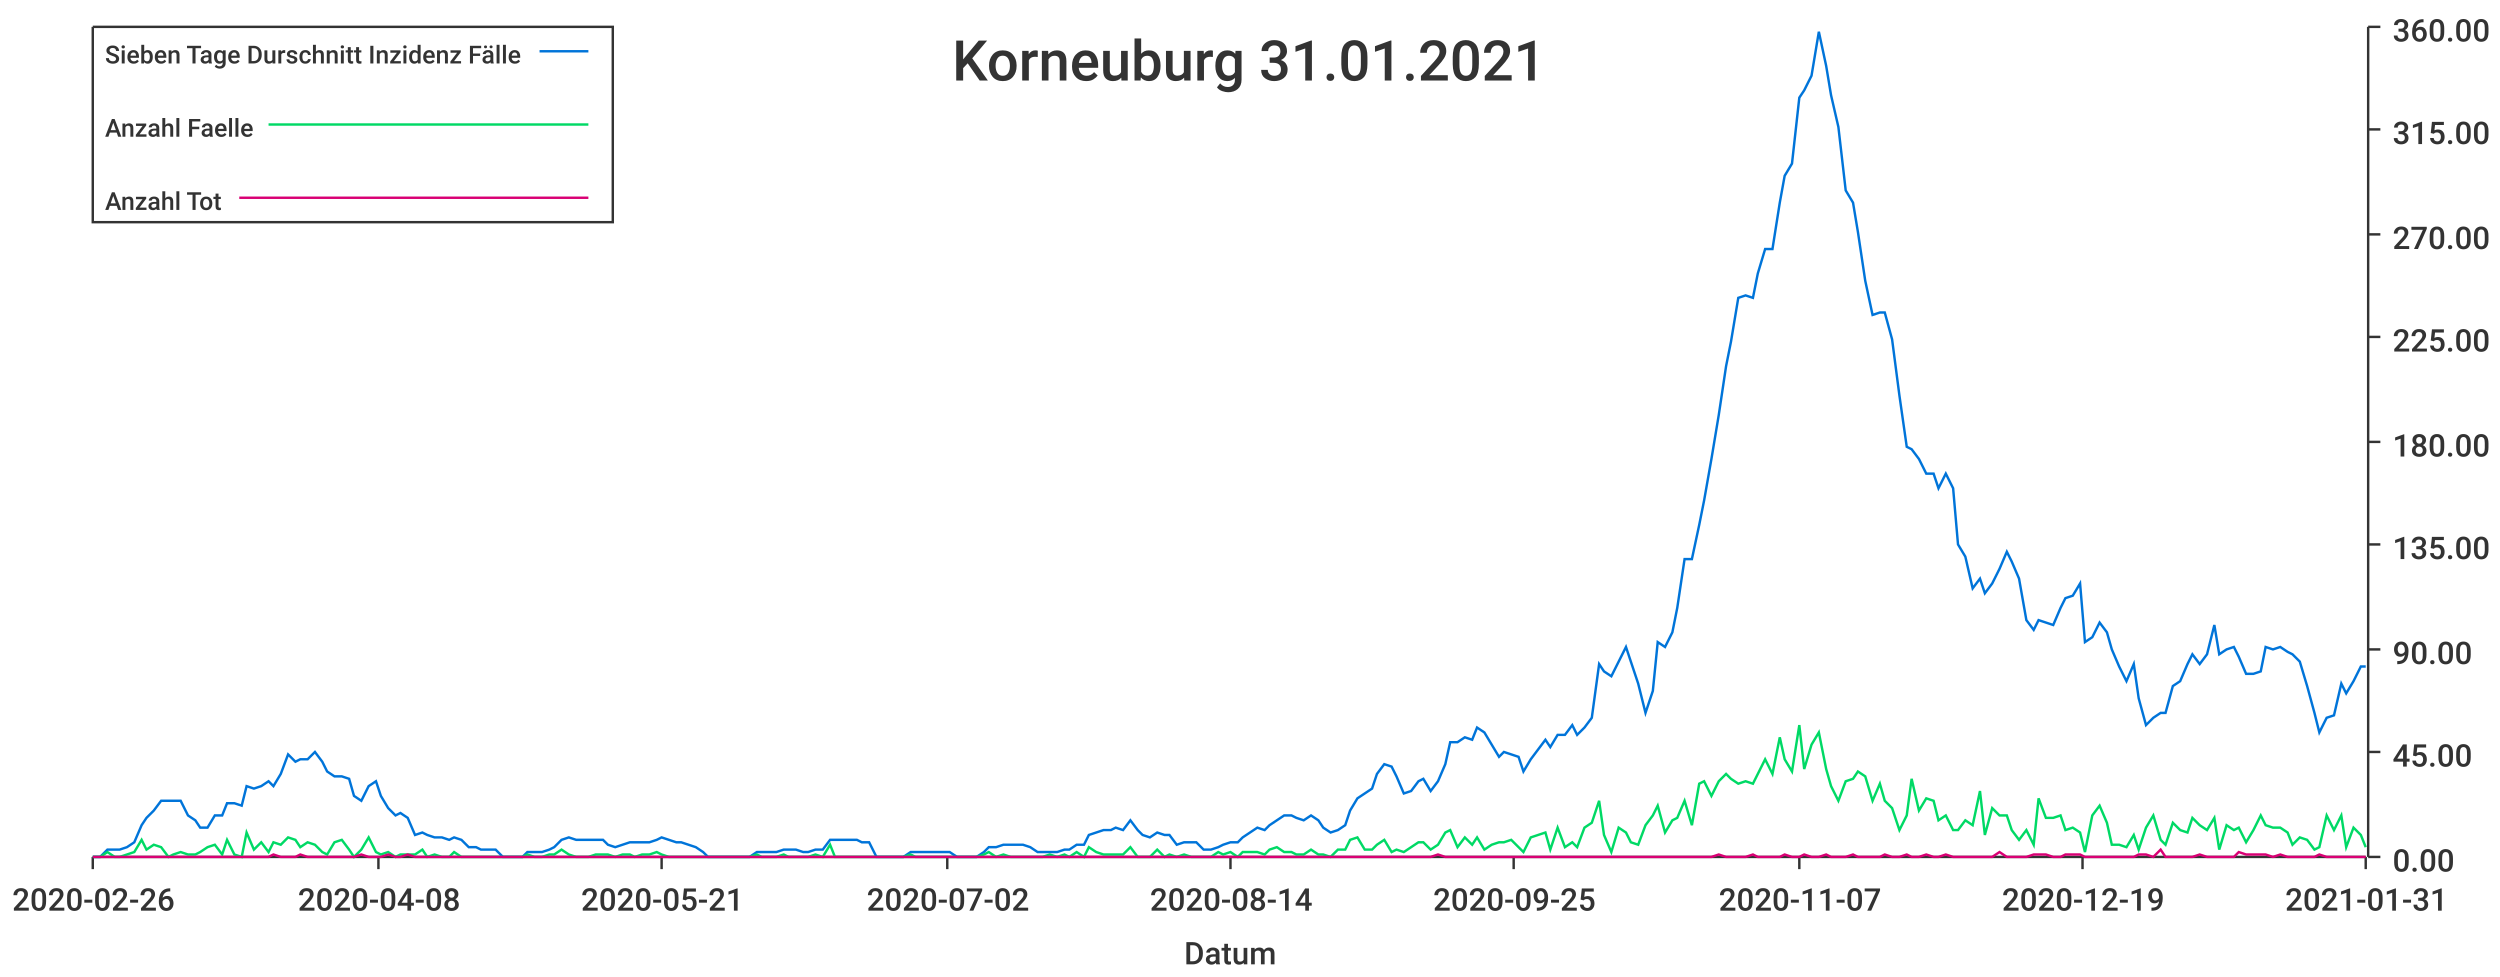
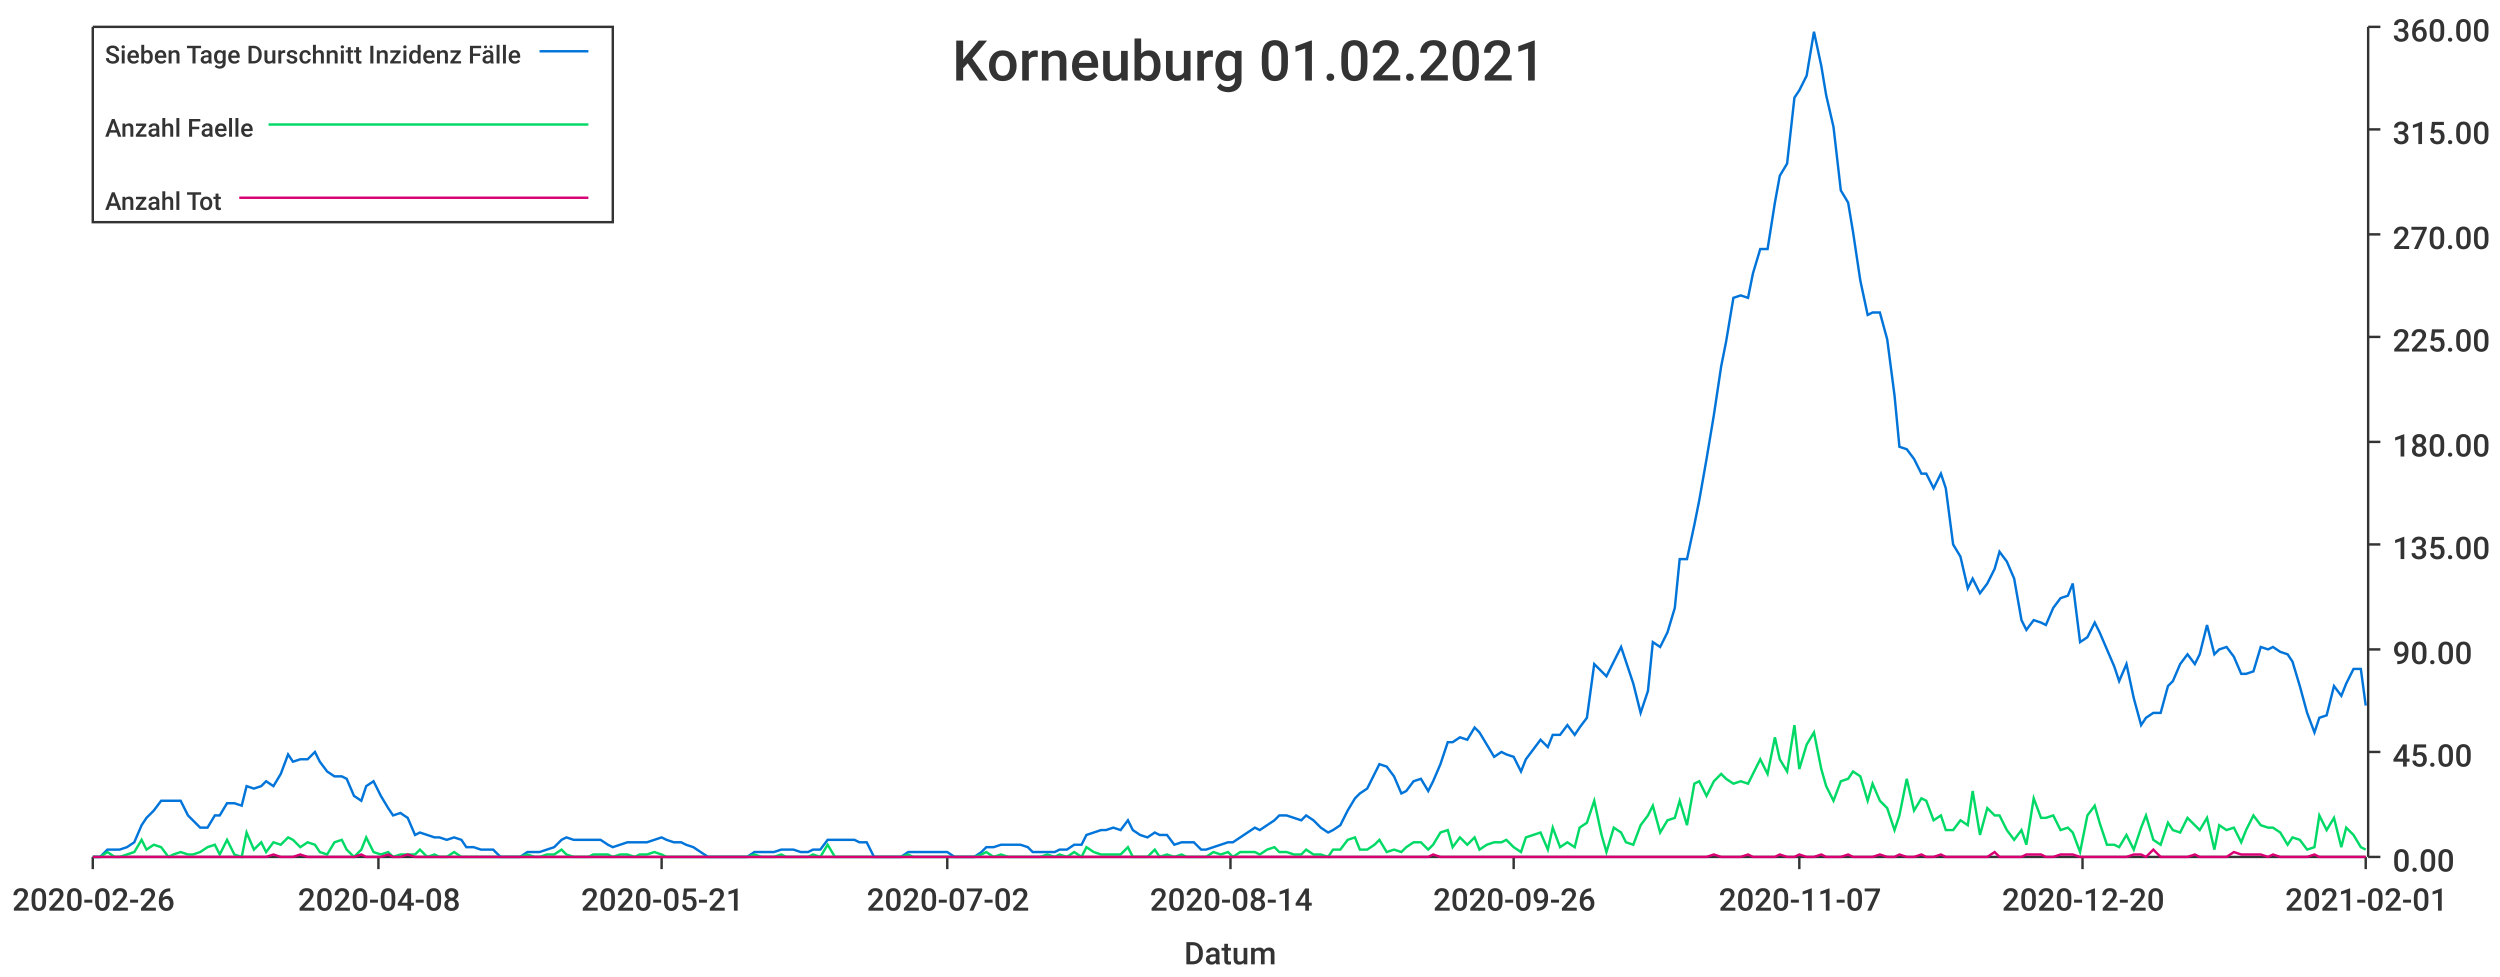
<svg xmlns="http://www.w3.org/2000/svg" width="1024" height="400">\n<path d="M 0 0 L 1024 0 L 1024 400 L 0 400 L 0 0" style="stroke-width:0;stroke:rgba(255,255,255,1.0);fill:rgba(255,255,255,1.0)" />
  <path d="M 38 11 L 969 11 L 969 351 L 38 351 L 38 11" style="stroke-width:0;stroke:rgba(255,255,255,1.0);fill:rgba(255,255,255,1.0)" />
  <path d="M 38 351 L 969 351" style="stroke-width:1;stroke:rgba(51,51,51,1.0);fill:none" />
  <path d="M 38 351 L 38 356" style="stroke-width:1;stroke:rgba(51,51,51,1.0);fill:none" />
  <text x="5" y="373" style="stroke-width:0;stroke:none;fill:rgba(51,51,51,1.0);font-size:12.8px;font-family:'Roboto Medium',sans-serif">2020-02-26</text>
  <path d="M 155 351 L 155 356" style="stroke-width:1;stroke:rgba(51,51,51,1.0);fill:none" />
  <text x="122" y="373" style="stroke-width:0;stroke:none;fill:rgba(51,51,51,1.0);font-size:12.8px;font-family:'Roboto Medium',sans-serif">2020-04-08</text>
  <path d="M 271 351 L 271 356" style="stroke-width:1;stroke:rgba(51,51,51,1.0);fill:none" />
  <text x="238" y="373" style="stroke-width:0;stroke:none;fill:rgba(51,51,51,1.0);font-size:12.8px;font-family:'Roboto Medium',sans-serif">2020-05-21</text>
  <path d="M 388 351 L 388 356" style="stroke-width:1;stroke:rgba(51,51,51,1.0);fill:none" />
  <text x="355" y="373" style="stroke-width:0;stroke:none;fill:rgba(51,51,51,1.0);font-size:12.8px;font-family:'Roboto Medium',sans-serif">2020-07-02</text>
  <path d="M 504 351 L 504 356" style="stroke-width:1;stroke:rgba(51,51,51,1.0);fill:none" />
  <text x="471" y="373" style="stroke-width:0;stroke:none;fill:rgba(51,51,51,1.0);font-size:12.8px;font-family:'Roboto Medium',sans-serif">2020-08-14</text>
  <path d="M 620 351 L 620 356" style="stroke-width:1;stroke:rgba(51,51,51,1.0);fill:none" />
-   <text x="587" y="373" style="stroke-width:0;stroke:none;fill:rgba(51,51,51,1.0);font-size:12.8px;font-family:'Roboto Medium',sans-serif">2020-09-25</text>
+   <text x="587" y="373" style="stroke-width:0;stroke:none;fill:rgba(51,51,51,1.0);font-size:12.8px;font-family:'Roboto Medium',sans-serif">2020-09-26</text>
  <path d="M 737 351 L 737 356" style="stroke-width:1;stroke:rgba(51,51,51,1.0);fill:none" />
  <text x="704" y="373" style="stroke-width:0;stroke:none;fill:rgba(51,51,51,1.0);font-size:12.8px;font-family:'Roboto Medium',sans-serif">2020-11-07</text>
  <path d="M 853 351 L 853 356" style="stroke-width:1;stroke:rgba(51,51,51,1.0);fill:none" />
-   <text x="820" y="373" style="stroke-width:0;stroke:none;fill:rgba(51,51,51,1.0);font-size:12.8px;font-family:'Roboto Medium',sans-serif">2020-12-19</text>
+   <text x="820" y="373" style="stroke-width:0;stroke:none;fill:rgba(51,51,51,1.0);font-size:12.8px;font-family:'Roboto Medium',sans-serif">2020-12-20</text>
  <path d="M 969 351 L 969 356" style="stroke-width:1;stroke:rgba(51,51,51,1.0);fill:none" />
-   <text x="936" y="373" style="stroke-width:0;stroke:none;fill:rgba(51,51,51,1.0);font-size:12.8px;font-family:'Roboto Medium',sans-serif">2021-01-31</text>
+   <text x="936" y="373" style="stroke-width:0;stroke:none;fill:rgba(51,51,51,1.0);font-size:12.8px;font-family:'Roboto Medium',sans-serif">2021-02-01</text>
  <text x="485" y="395" style="stroke-width:0;stroke:none;fill:rgba(51,51,51,1.0);font-size:12.8px;font-family:'Roboto Medium',sans-serif">Datum</text>
  <path d="M 970 351 L 970 11" style="stroke-width:1;stroke:rgba(51,51,51,1.0);fill:none" />
  <path d="M 970 351 L 975 351" style="stroke-width:1;stroke:rgba(51,51,51,1.0);fill:none" />
  <text x="980" y="357" style="stroke-width:0;stroke:none;fill:rgba(51,51,51,1.0);font-size:12.8px;font-family:'Roboto Medium',sans-serif">0.00</text>
  <path d="M 970 308 L 975 308" style="stroke-width:1;stroke:rgba(51,51,51,1.0);fill:none" />
  <text x="980" y="314" style="stroke-width:0;stroke:none;fill:rgba(51,51,51,1.0);font-size:12.8px;font-family:'Roboto Medium',sans-serif">45.00</text>
  <path d="M 970 266 L 975 266" style="stroke-width:1;stroke:rgba(51,51,51,1.0);fill:none" />
  <text x="980" y="272" style="stroke-width:0;stroke:none;fill:rgba(51,51,51,1.0);font-size:12.8px;font-family:'Roboto Medium',sans-serif">90.00</text>
  <path d="M 970 223 L 975 223" style="stroke-width:1;stroke:rgba(51,51,51,1.0);fill:none" />
  <text x="980" y="229" style="stroke-width:0;stroke:none;fill:rgba(51,51,51,1.0);font-size:12.8px;font-family:'Roboto Medium',sans-serif">135.00</text>
  <path d="M 970 181 L 975 181" style="stroke-width:1;stroke:rgba(51,51,51,1.0);fill:none" />
  <text x="980" y="187" style="stroke-width:0;stroke:none;fill:rgba(51,51,51,1.0);font-size:12.8px;font-family:'Roboto Medium',sans-serif">180.00</text>
  <path d="M 970 138 L 975 138" style="stroke-width:1;stroke:rgba(51,51,51,1.0);fill:none" />
  <text x="980" y="144" style="stroke-width:0;stroke:none;fill:rgba(51,51,51,1.0);font-size:12.8px;font-family:'Roboto Medium',sans-serif">225.00</text>
  <path d="M 970 96 L 975 96" style="stroke-width:1;stroke:rgba(51,51,51,1.0);fill:none" />
  <text x="980" y="102" style="stroke-width:0;stroke:none;fill:rgba(51,51,51,1.0);font-size:12.8px;font-family:'Roboto Medium',sans-serif">270.00</text>
  <path d="M 970 53 L 975 53" style="stroke-width:1;stroke:rgba(51,51,51,1.0);fill:none" />
  <text x="980" y="59" style="stroke-width:0;stroke:none;fill:rgba(51,51,51,1.0);font-size:12.8px;font-family:'Roboto Medium',sans-serif">315.00</text>
  <path d="M 970 11 L 975 11" style="stroke-width:1;stroke:rgba(51,51,51,1.0);fill:none" />
  <text x="980" y="17" style="stroke-width:0;stroke:none;fill:rgba(51,51,51,1.0);font-size:12.8px;font-family:'Roboto Medium',sans-serif">360.00</text>
-   <path d="M 38 351 L 41 351 L 44 348 L 47 348 L 49 348 L 52 347 L 55 345 L 58 338 L 60 335 L 63 332 L 66 328 L 69 328 L 71 328 L 74 328 L 77 334 L 80 336 L 82 339 L 85 339 L 88 334 L 91 334 L 93 329 L 96 329 L 99 330 L 101 322 L 104 323 L 107 322 L 110 320 L 112 322 L 115 317 L 118 309 L 121 312 L 123 311 L 126 311 L 129 308 L 132 312 L 134 316 L 137 318 L 140 318 L 143 319 L 145 326 L 148 328 L 151 322 L 154 320 L 156 326 L 159 331 L 162 334 L 164 333 L 167 335 L 170 342 L 173 341 L 175 342 L 178 343 L 181 343 L 184 344 L 186 343 L 189 344 L 192 347 L 195 347 L 197 348 L 200 348 L 203 348 L 206 351 L 208 351 L 211 351 L 214 351 L 216 349 L 219 349 L 222 349 L 225 348 L 227 347 L 230 344 L 233 343 L 236 344 L 238 344 L 241 344 L 244 344 L 247 344 L 249 346 L 252 347 L 255 346 L 258 345 L 260 345 L 263 345 L 266 345 L 269 344 L 271 343 L 274 344 L 277 345 L 279 345 L 282 346 L 285 347 L 288 349 L 290 351 L 293 351 L 296 351 L 299 351 L 301 351 L 304 351 L 307 351 L 310 349 L 312 349 L 315 349 L 318 349 L 321 348 L 323 348 L 326 348 L 329 349 L 331 349 L 334 348 L 337 348 L 340 344 L 342 344 L 345 344 L 348 344 L 351 344 L 353 345 L 356 345 L 359 351 L 362 351 L 364 351 L 367 351 L 370 351 L 373 349 L 375 349 L 378 349 L 381 349 L 384 349 L 386 349 L 389 349 L 392 351 L 394 351 L 397 351 L 400 351 L 403 349 L 405 347 L 408 347 L 411 346 L 414 346 L 416 346 L 419 346 L 422 347 L 425 349 L 427 349 L 430 349 L 433 349 L 436 348 L 438 348 L 441 346 L 444 346 L 446 342 L 449 341 L 452 340 L 455 340 L 457 339 L 460 340 L 463 336 L 466 340 L 468 342 L 471 343 L 474 341 L 477 342 L 479 342 L 482 346 L 485 345 L 488 345 L 490 345 L 493 348 L 496 348 L 499 347 L 501 346 L 504 345 L 507 345 L 509 343 L 512 341 L 515 339 L 518 340 L 520 338 L 523 336 L 526 334 L 529 334 L 531 335 L 534 336 L 537 334 L 540 336 L 542 339 L 545 341 L 548 340 L 551 338 L 553 332 L 556 327 L 559 325 L 562 323 L 564 317 L 567 313 L 570 314 L 572 318 L 575 325 L 578 324 L 581 320 L 583 319 L 586 324 L 589 320 L 592 313 L 594 304 L 597 304 L 600 302 L 603 303 L 605 298 L 608 300 L 611 305 L 614 310 L 616 308 L 619 309 L 622 310 L 624 316 L 627 311 L 630 307 L 633 303 L 635 306 L 638 301 L 641 301 L 644 297 L 646 301 L 649 298 L 652 294 L 655 272 L 657 275 L 660 277 L 663 271 L 666 265 L 668 271 L 671 280 L 674 292 L 677 283 L 679 263 L 682 265 L 685 259 L 687 249 L 690 229 L 693 229 L 696 215 L 698 205 L 701 188 L 704 170 L 707 150 L 709 140 L 712 122 L 715 121 L 718 122 L 720 112 L 723 102 L 726 102 L 729 83 L 731 72 L 734 67 L 737 40 L 739 37 L 742 31 L 745 13 L 748 27 L 750 39 L 753 52 L 756 78 L 759 83 L 761 95 L 764 115 L 767 129 L 770 128 L 772 128 L 775 139 L 778 162 L 781 183 L 783 184 L 786 188 L 789 194 L 792 194 L 794 200 L 797 194 L 800 200 L 802 223 L 805 228 L 808 241 L 811 237 L 813 243 L 816 239 L 819 233 L 822 226 L 824 230 L 827 237 L 830 254 L 833 258 L 835 254 L 838 255 L 841 256 L 844 249 L 846 245 L 849 244 L 852 239 L 854 263 L 857 261 L 860 255 L 863 259 L 865 266 L 868 273 L 871 279 L 874 272 L 876 286 L 879 297 L 882 294 L 885 292 L 887 292 L 890 281 L 893 279 L 896 272 L 898 268 L 901 272 L 904 268 L 907 256 L 909 268 L 912 266 L 915 265 L 917 269 L 920 276 L 923 276 L 926 275 L 928 265 L 931 266 L 934 265 L 937 267 L 939 268 L 942 271 L 945 281 L 948 292 L 950 300 L 953 294 L 956 293 L 959 280 L 961 284 L 964 279 L 967 273 L 969 273" style="stroke-width:1;stroke:rgba(0,116,217,1.0);fill:none" />
-   <path d="M 38 351 L 41 351 L 44 349 L 47 351 L 49 351 L 52 350 L 55 349 L 58 344 L 60 348 L 63 346 L 66 347 L 69 351 L 71 350 L 74 349 L 77 350 L 80 350 L 82 349 L 85 347 L 88 346 L 91 350 L 93 344 L 96 350 L 99 351 L 101 341 L 104 348 L 107 345 L 110 349 L 112 345 L 115 346 L 118 343 L 121 344 L 123 347 L 126 345 L 129 346 L 132 349 L 134 350 L 137 345 L 140 344 L 143 348 L 145 351 L 148 348 L 151 343 L 154 349 L 156 350 L 159 349 L 162 351 L 164 350 L 167 350 L 170 350 L 173 348 L 175 351 L 178 350 L 181 351 L 184 351 L 186 349 L 189 351 L 192 351 L 195 351 L 197 351 L 200 351 L 203 351 L 206 351 L 208 351 L 211 351 L 214 351 L 216 350 L 219 351 L 222 351 L 225 350 L 227 350 L 230 348 L 233 350 L 236 351 L 238 351 L 241 351 L 244 350 L 247 350 L 249 350 L 252 351 L 255 350 L 258 350 L 260 351 L 263 350 L 266 350 L 269 349 L 271 350 L 274 351 L 277 351 L 279 351 L 282 351 L 285 351 L 288 351 L 290 351 L 293 351 L 296 351 L 299 351 L 301 351 L 304 351 L 307 351 L 310 350 L 312 351 L 315 351 L 318 351 L 321 350 L 323 351 L 326 351 L 329 351 L 331 351 L 334 350 L 337 351 L 340 346 L 342 351 L 345 351 L 348 351 L 351 351 L 353 351 L 356 351 L 359 351 L 362 351 L 364 351 L 367 351 L 370 351 L 373 350 L 375 351 L 378 351 L 381 351 L 384 351 L 386 351 L 389 351 L 392 351 L 394 351 L 397 351 L 400 351 L 403 350 L 405 349 L 408 351 L 411 350 L 414 351 L 416 351 L 419 351 L 422 351 L 425 351 L 427 351 L 430 350 L 433 351 L 436 350 L 438 351 L 441 349 L 444 351 L 446 347 L 449 349 L 452 350 L 455 350 L 457 350 L 460 350 L 463 347 L 466 351 L 468 351 L 471 351 L 474 348 L 477 351 L 479 350 L 482 351 L 485 350 L 488 351 L 490 351 L 493 351 L 496 351 L 499 349 L 501 350 L 504 349 L 507 351 L 509 349 L 512 349 L 515 349 L 518 350 L 520 348 L 523 347 L 526 349 L 529 349 L 531 350 L 534 350 L 537 348 L 540 350 L 542 350 L 545 351 L 548 348 L 551 348 L 553 344 L 556 343 L 559 348 L 562 348 L 564 346 L 567 344 L 570 349 L 572 348 L 575 349 L 578 347 L 581 345 L 583 345 L 586 348 L 589 346 L 592 341 L 594 340 L 597 347 L 600 343 L 603 346 L 605 343 L 608 348 L 611 346 L 614 345 L 616 345 L 619 344 L 622 347 L 624 349 L 627 343 L 630 342 L 633 341 L 635 348 L 638 339 L 641 347 L 644 345 L 646 347 L 649 339 L 652 337 L 655 328 L 657 342 L 660 349 L 663 339 L 666 341 L 668 345 L 671 346 L 674 338 L 677 334 L 679 330 L 682 341 L 685 336 L 687 335 L 690 328 L 693 338 L 696 321 L 698 320 L 701 326 L 704 320 L 707 317 L 709 319 L 712 321 L 715 320 L 718 321 L 720 317 L 723 311 L 726 317 L 729 302 L 731 311 L 734 316 L 737 297 L 739 315 L 742 305 L 745 300 L 748 315 L 750 322 L 753 328 L 756 320 L 759 319 L 761 316 L 764 318 L 767 328 L 770 321 L 772 328 L 775 331 L 778 340 L 781 334 L 783 319 L 786 332 L 789 327 L 792 328 L 794 336 L 797 334 L 800 340 L 802 340 L 805 336 L 808 338 L 811 324 L 813 342 L 816 331 L 819 334 L 822 334 L 824 340 L 827 344 L 830 340 L 833 346 L 835 327 L 838 335 L 841 335 L 844 334 L 846 340 L 849 339 L 852 341 L 854 349 L 857 334 L 860 330 L 863 337 L 865 346 L 868 346 L 871 347 L 874 342 L 876 348 L 879 339 L 882 334 L 885 344 L 887 346 L 890 337 L 893 340 L 896 341 L 898 335 L 901 338 L 904 340 L 907 335 L 909 348 L 912 338 L 915 340 L 917 339 L 920 345 L 923 340 L 926 334 L 928 338 L 931 339 L 934 339 L 937 341 L 939 346 L 942 343 L 945 344 L 948 348 L 950 347 L 953 334 L 956 340 L 959 334 L 961 347 L 964 339 L 967 342 L 969 347" style="stroke-width:1;stroke:rgba(0,217,101,1.0);fill:none" />
-   <path d="M 38 351 L 41 351 L 44 351 L 47 351 L 49 351 L 52 351 L 55 351 L 58 351 L 60 351 L 63 351 L 66 351 L 69 351 L 71 351 L 74 351 L 77 351 L 80 351 L 82 351 L 85 351 L 88 351 L 91 351 L 93 351 L 96 351 L 99 351 L 101 351 L 104 351 L 107 351 L 110 351 L 112 350 L 115 351 L 118 351 L 121 351 L 123 350 L 126 351 L 129 351 L 132 351 L 134 351 L 137 351 L 140 351 L 143 351 L 145 351 L 148 350 L 151 351 L 154 351 L 156 351 L 159 350 L 162 351 L 164 351 L 167 350 L 170 351 L 173 351 L 175 351 L 178 351 L 181 351 L 184 351 L 186 351 L 189 351 L 192 351 L 195 351 L 197 351 L 200 351 L 203 351 L 206 351 L 208 351 L 211 351 L 214 351 L 216 351 L 219 351 L 222 351 L 225 351 L 227 351 L 230 351 L 233 351 L 236 351 L 238 351 L 241 351 L 244 351 L 247 351 L 249 351 L 252 351 L 255 351 L 258 351 L 260 351 L 263 351 L 266 351 L 269 351 L 271 351 L 274 351 L 277 351 L 279 351 L 282 351 L 285 351 L 288 351 L 290 351 L 293 351 L 296 351 L 299 351 L 301 351 L 304 351 L 307 351 L 310 351 L 312 351 L 315 351 L 318 351 L 321 351 L 323 351 L 326 351 L 329 351 L 331 351 L 334 351 L 337 351 L 340 351 L 342 351 L 345 351 L 348 351 L 351 351 L 353 351 L 356 351 L 359 351 L 362 351 L 364 351 L 367 351 L 370 351 L 373 351 L 375 351 L 378 351 L 381 351 L 384 351 L 386 351 L 389 351 L 392 351 L 394 351 L 397 351 L 400 351 L 403 351 L 405 351 L 408 351 L 411 351 L 414 351 L 416 351 L 419 351 L 422 351 L 425 351 L 427 351 L 430 351 L 433 351 L 436 351 L 438 351 L 441 351 L 444 351 L 446 351 L 449 351 L 452 351 L 455 351 L 457 351 L 460 351 L 463 351 L 466 351 L 468 351 L 471 351 L 474 351 L 477 351 L 479 351 L 482 351 L 485 351 L 488 351 L 490 351 L 493 351 L 496 351 L 499 351 L 501 351 L 504 351 L 507 351 L 509 351 L 512 351 L 515 351 L 518 351 L 520 351 L 523 351 L 526 351 L 529 351 L 531 351 L 534 351 L 537 351 L 540 351 L 542 351 L 545 351 L 548 351 L 551 351 L 553 351 L 556 351 L 559 351 L 562 351 L 564 351 L 567 351 L 570 351 L 572 351 L 575 351 L 578 351 L 581 351 L 583 351 L 586 351 L 589 350 L 592 351 L 594 351 L 597 351 L 600 351 L 603 351 L 605 351 L 608 351 L 611 351 L 614 351 L 616 351 L 619 351 L 622 351 L 624 351 L 627 351 L 630 351 L 633 351 L 635 351 L 638 351 L 641 351 L 644 351 L 646 351 L 649 351 L 652 351 L 655 351 L 657 351 L 660 351 L 663 351 L 666 351 L 668 351 L 671 351 L 674 351 L 677 351 L 679 351 L 682 351 L 685 351 L 687 351 L 690 351 L 693 351 L 696 351 L 698 351 L 701 351 L 704 350 L 707 351 L 709 351 L 712 351 L 715 351 L 718 350 L 720 351 L 723 351 L 726 351 L 729 351 L 731 350 L 734 351 L 737 351 L 739 350 L 742 351 L 745 351 L 748 350 L 750 351 L 753 351 L 756 351 L 759 350 L 761 351 L 764 351 L 767 351 L 770 351 L 772 350 L 775 351 L 778 351 L 781 350 L 783 351 L 786 351 L 789 350 L 792 351 L 794 351 L 797 350 L 800 351 L 802 351 L 805 351 L 808 351 L 811 351 L 813 351 L 816 351 L 819 349 L 822 351 L 824 351 L 827 351 L 830 351 L 833 350 L 835 350 L 838 350 L 841 351 L 844 351 L 846 350 L 849 350 L 852 350 L 854 351 L 857 351 L 860 351 L 863 351 L 865 351 L 868 351 L 871 351 L 874 351 L 876 350 L 879 350 L 882 351 L 885 348 L 887 351 L 890 351 L 893 351 L 896 351 L 898 351 L 901 350 L 904 351 L 907 351 L 909 351 L 912 351 L 915 351 L 917 349 L 920 350 L 923 350 L 926 350 L 928 350 L 931 351 L 934 350 L 937 351 L 939 351 L 942 351 L 945 351 L 948 351 L 950 350 L 953 351 L 956 351 L 959 351 L 961 351 L 964 351 L 967 351 L 969 351" style="stroke-width:1;stroke:rgba(217,0,116,1.0);fill:none" />
-   <text x="390" y="33" style="stroke-width:0;stroke:none;fill:rgba(51,51,51,1.0);font-size:23.0px;font-family:'Roboto Medium',sans-serif">Korneuburg 31.01.2021</text>
+   <path d="M 38 351 L 41 351 L 44 348 L 47 348 L 49 348 L 52 347 L 55 345 L 58 338 L 60 335 L 63 332 L 66 328 L 69 328 L 71 328 L 74 328 L 77 334 L 79 336 L 82 339 L 85 339 L 88 334 L 90 334 L 93 329 L 96 329 L 99 330 L 101 322 L 104 323 L 107 322 L 109 320 L 112 322 L 115 317 L 118 309 L 120 312 L 123 311 L 126 311 L 129 308 L 131 312 L 134 316 L 137 318 L 140 318 L 142 319 L 145 326 L 148 328 L 150 322 L 153 320 L 156 326 L 159 331 L 161 334 L 164 333 L 167 335 L 170 342 L 172 341 L 175 342 L 178 343 L 180 343 L 183 344 L 186 343 L 189 344 L 191 347 L 194 347 L 197 348 L 200 348 L 202 348 L 205 351 L 208 351 L 211 351 L 213 351 L 216 349 L 219 349 L 221 349 L 224 348 L 227 347 L 230 344 L 232 343 L 235 344 L 238 344 L 241 344 L 243 344 L 246 344 L 249 346 L 251 347 L 254 346 L 257 345 L 260 345 L 262 345 L 265 345 L 268 344 L 271 343 L 273 344 L 276 345 L 279 345 L 281 346 L 284 347 L 287 349 L 290 351 L 292 351 L 295 351 L 298 351 L 301 351 L 303 351 L 306 351 L 309 349 L 312 349 L 314 349 L 317 349 L 320 348 L 322 348 L 325 348 L 328 349 L 331 349 L 333 348 L 336 348 L 339 344 L 342 344 L 344 344 L 347 344 L 350 344 L 352 345 L 355 345 L 358 351 L 361 351 L 363 351 L 366 351 L 369 351 L 372 349 L 374 349 L 377 349 L 380 349 L 383 349 L 385 349 L 388 349 L 391 351 L 393 351 L 396 351 L 399 351 L 402 349 L 404 347 L 407 347 L 410 346 L 413 346 L 415 346 L 418 346 L 421 347 L 423 349 L 426 349 L 429 349 L 432 349 L 434 348 L 437 348 L 440 346 L 443 346 L 445 342 L 448 341 L 451 340 L 453 340 L 456 339 L 459 340 L 462 336 L 464 340 L 467 342 L 470 343 L 473 341 L 475 342 L 478 342 L 481 346 L 484 345 L 486 345 L 489 345 L 492 348 L 494 348 L 497 347 L 500 346 L 503 345 L 505 345 L 508 343 L 511 341 L 514 339 L 516 340 L 519 338 L 522 336 L 524 334 L 527 334 L 530 335 L 533 336 L 535 334 L 538 336 L 541 339 L 544 341 L 546 340 L 549 338 L 552 332 L 555 327 L 557 325 L 560 323 L 563 317 L 565 313 L 568 314 L 571 318 L 574 325 L 576 324 L 579 320 L 582 319 L 585 324 L 587 320 L 590 313 L 593 304 L 595 304 L 598 302 L 601 303 L 604 298 L 606 300 L 609 305 L 612 310 L 615 308 L 617 309 L 620 310 L 623 316 L 625 311 L 628 307 L 631 303 L 634 306 L 636 301 L 639 301 L 642 297 L 645 301 L 647 298 L 650 294 L 653 272 L 656 275 L 658 277 L 661 271 L 664 265 L 666 271 L 669 280 L 672 292 L 675 283 L 677 263 L 680 265 L 683 259 L 686 249 L 688 229 L 691 229 L 694 215 L 696 205 L 699 188 L 702 170 L 705 150 L 707 140 L 710 122 L 713 121 L 716 122 L 718 112 L 721 102 L 724 102 L 727 83 L 729 72 L 732 67 L 735 40 L 737 37 L 740 31 L 743 13 L 746 27 L 748 39 L 751 52 L 754 78 L 757 83 L 759 95 L 762 115 L 765 129 L 767 128 L 770 128 L 773 139 L 776 162 L 778 183 L 781 184 L 784 188 L 787 194 L 789 194 L 792 200 L 795 194 L 797 200 L 800 223 L 803 228 L 806 241 L 808 237 L 811 243 L 814 239 L 817 233 L 819 226 L 822 230 L 825 237 L 828 254 L 830 258 L 833 254 L 836 255 L 838 256 L 841 249 L 844 245 L 847 244 L 849 239 L 852 263 L 855 261 L 858 255 L 860 259 L 863 266 L 866 273 L 868 279 L 871 272 L 874 286 L 877 297 L 879 294 L 882 292 L 885 292 L 888 281 L 890 279 L 893 272 L 896 268 L 899 272 L 901 268 L 904 256 L 907 268 L 909 266 L 912 265 L 915 269 L 918 276 L 920 276 L 923 275 L 926 265 L 929 266 L 931 265 L 934 267 L 937 268 L 939 271 L 942 281 L 945 292 L 948 300 L 950 294 L 953 293 L 956 281 L 959 285 L 961 280 L 964 274 L 967 274 L 969 289" style="stroke-width:1;stroke:rgba(0,116,217,1.0);fill:none" />
+   <path d="M 38 351 L 41 351 L 44 349 L 47 351 L 49 351 L 52 350 L 55 349 L 58 344 L 60 348 L 63 346 L 66 347 L 69 351 L 71 350 L 74 349 L 77 350 L 79 350 L 82 349 L 85 347 L 88 346 L 90 350 L 93 344 L 96 350 L 99 351 L 101 341 L 104 348 L 107 345 L 109 349 L 112 345 L 115 346 L 118 343 L 120 344 L 123 347 L 126 345 L 129 346 L 131 349 L 134 350 L 137 345 L 140 344 L 142 348 L 145 351 L 148 348 L 150 343 L 153 349 L 156 350 L 159 349 L 161 351 L 164 350 L 167 350 L 170 350 L 172 348 L 175 351 L 178 350 L 180 351 L 183 351 L 186 349 L 189 351 L 191 351 L 194 351 L 197 351 L 200 351 L 202 351 L 205 351 L 208 351 L 211 351 L 213 351 L 216 350 L 219 351 L 221 351 L 224 350 L 227 350 L 230 348 L 232 350 L 235 351 L 238 351 L 241 351 L 243 350 L 246 350 L 249 350 L 251 351 L 254 350 L 257 350 L 260 351 L 262 350 L 265 350 L 268 349 L 271 350 L 273 351 L 276 351 L 279 351 L 281 351 L 284 351 L 287 351 L 290 351 L 292 351 L 295 351 L 298 351 L 301 351 L 303 351 L 306 351 L 309 350 L 312 351 L 314 351 L 317 351 L 320 350 L 322 351 L 325 351 L 328 351 L 331 351 L 333 350 L 336 351 L 339 346 L 342 351 L 344 351 L 347 351 L 350 351 L 352 351 L 355 351 L 358 351 L 361 351 L 363 351 L 366 351 L 369 351 L 372 350 L 374 351 L 377 351 L 380 351 L 383 351 L 385 351 L 388 351 L 391 351 L 393 351 L 396 351 L 399 351 L 402 350 L 404 349 L 407 351 L 410 350 L 413 351 L 415 351 L 418 351 L 421 351 L 423 351 L 426 351 L 429 350 L 432 351 L 434 350 L 437 351 L 440 349 L 443 351 L 445 347 L 448 349 L 451 350 L 453 350 L 456 350 L 459 350 L 462 347 L 464 351 L 467 351 L 470 351 L 473 348 L 475 351 L 478 350 L 481 351 L 484 350 L 486 351 L 489 351 L 492 351 L 494 351 L 497 349 L 500 350 L 503 349 L 505 351 L 508 349 L 511 349 L 514 349 L 516 350 L 519 348 L 522 347 L 524 349 L 527 349 L 530 350 L 533 350 L 535 348 L 538 350 L 541 350 L 544 351 L 546 348 L 549 348 L 552 344 L 555 343 L 557 348 L 560 348 L 563 346 L 565 344 L 568 349 L 571 348 L 574 349 L 576 347 L 579 345 L 582 345 L 585 348 L 587 346 L 590 341 L 593 340 L 595 347 L 598 343 L 601 346 L 604 343 L 606 348 L 609 346 L 612 345 L 615 345 L 617 344 L 620 347 L 623 349 L 625 343 L 628 342 L 631 341 L 634 348 L 636 339 L 639 347 L 642 345 L 645 347 L 647 339 L 650 337 L 653 328 L 656 342 L 658 349 L 661 339 L 664 341 L 666 345 L 669 346 L 672 338 L 675 334 L 677 330 L 680 341 L 683 336 L 686 335 L 688 328 L 691 338 L 694 321 L 696 320 L 699 326 L 702 320 L 705 317 L 707 319 L 710 321 L 713 320 L 716 321 L 718 317 L 721 311 L 724 317 L 727 302 L 729 311 L 732 316 L 735 297 L 737 315 L 740 305 L 743 300 L 746 315 L 748 322 L 751 328 L 754 320 L 757 319 L 759 316 L 762 318 L 765 328 L 767 321 L 770 328 L 773 331 L 776 340 L 778 334 L 781 319 L 784 332 L 787 327 L 789 328 L 792 336 L 795 334 L 797 340 L 800 340 L 803 336 L 806 338 L 808 324 L 811 342 L 814 331 L 817 334 L 819 334 L 822 340 L 825 344 L 828 340 L 830 346 L 833 327 L 836 335 L 838 335 L 841 334 L 844 340 L 847 339 L 849 341 L 852 349 L 855 334 L 858 330 L 860 337 L 863 346 L 866 346 L 868 347 L 871 342 L 874 348 L 877 339 L 879 334 L 882 344 L 885 346 L 888 337 L 890 340 L 893 341 L 896 335 L 899 338 L 901 340 L 904 335 L 907 348 L 909 338 L 912 340 L 915 339 L 918 345 L 920 340 L 923 334 L 926 338 L 929 339 L 931 339 L 934 341 L 937 346 L 939 343 L 942 344 L 945 348 L 948 347 L 950 334 L 953 340 L 956 335 L 959 347 L 961 339 L 964 342 L 967 347 L 969 348" style="stroke-width:1;stroke:rgba(0,217,101,1.0);fill:none" />
+   <path d="M 38 351 L 41 351 L 44 351 L 47 351 L 49 351 L 52 351 L 55 351 L 58 351 L 60 351 L 63 351 L 66 351 L 69 351 L 71 351 L 74 351 L 77 351 L 79 351 L 82 351 L 85 351 L 88 351 L 90 351 L 93 351 L 96 351 L 99 351 L 101 351 L 104 351 L 107 351 L 109 351 L 112 350 L 115 351 L 118 351 L 120 351 L 123 350 L 126 351 L 129 351 L 131 351 L 134 351 L 137 351 L 140 351 L 142 351 L 145 351 L 148 350 L 150 351 L 153 351 L 156 351 L 159 350 L 161 351 L 164 351 L 167 350 L 170 351 L 172 351 L 175 351 L 178 351 L 180 351 L 183 351 L 186 351 L 189 351 L 191 351 L 194 351 L 197 351 L 200 351 L 202 351 L 205 351 L 208 351 L 211 351 L 213 351 L 216 351 L 219 351 L 221 351 L 224 351 L 227 351 L 230 351 L 232 351 L 235 351 L 238 351 L 241 351 L 243 351 L 246 351 L 249 351 L 251 351 L 254 351 L 257 351 L 260 351 L 262 351 L 265 351 L 268 351 L 271 351 L 273 351 L 276 351 L 279 351 L 281 351 L 284 351 L 287 351 L 290 351 L 292 351 L 295 351 L 298 351 L 301 351 L 303 351 L 306 351 L 309 351 L 312 351 L 314 351 L 317 351 L 320 351 L 322 351 L 325 351 L 328 351 L 331 351 L 333 351 L 336 351 L 339 351 L 342 351 L 344 351 L 347 351 L 350 351 L 352 351 L 355 351 L 358 351 L 361 351 L 363 351 L 366 351 L 369 351 L 372 351 L 374 351 L 377 351 L 380 351 L 383 351 L 385 351 L 388 351 L 391 351 L 393 351 L 396 351 L 399 351 L 402 351 L 404 351 L 407 351 L 410 351 L 413 351 L 415 351 L 418 351 L 421 351 L 423 351 L 426 351 L 429 351 L 432 351 L 434 351 L 437 351 L 440 351 L 443 351 L 445 351 L 448 351 L 451 351 L 453 351 L 456 351 L 459 351 L 462 351 L 464 351 L 467 351 L 470 351 L 473 351 L 475 351 L 478 351 L 481 351 L 484 351 L 486 351 L 489 351 L 492 351 L 494 351 L 497 351 L 500 351 L 503 351 L 505 351 L 508 351 L 511 351 L 514 351 L 516 351 L 519 351 L 522 351 L 524 351 L 527 351 L 530 351 L 533 351 L 535 351 L 538 351 L 541 351 L 544 351 L 546 351 L 549 351 L 552 351 L 555 351 L 557 351 L 560 351 L 563 351 L 565 351 L 568 351 L 571 351 L 574 351 L 576 351 L 579 351 L 582 351 L 585 351 L 587 350 L 590 351 L 593 351 L 595 351 L 598 351 L 601 351 L 604 351 L 606 351 L 609 351 L 612 351 L 615 351 L 617 351 L 620 351 L 623 351 L 625 351 L 628 351 L 631 351 L 634 351 L 636 351 L 639 351 L 642 351 L 645 351 L 647 351 L 650 351 L 653 351 L 656 351 L 658 351 L 661 351 L 664 351 L 666 351 L 669 351 L 672 351 L 675 351 L 677 351 L 680 351 L 683 351 L 686 351 L 688 351 L 691 351 L 694 351 L 696 351 L 699 351 L 702 350 L 705 351 L 707 351 L 710 351 L 713 351 L 716 350 L 718 351 L 721 351 L 724 351 L 727 351 L 729 350 L 732 351 L 735 351 L 737 350 L 740 351 L 743 351 L 746 350 L 748 351 L 751 351 L 754 351 L 757 350 L 759 351 L 762 351 L 765 351 L 767 351 L 770 350 L 773 351 L 776 351 L 778 350 L 781 351 L 784 351 L 787 350 L 789 351 L 792 351 L 795 350 L 797 351 L 800 351 L 803 351 L 806 351 L 808 351 L 811 351 L 814 351 L 817 349 L 819 351 L 822 351 L 825 351 L 828 351 L 830 350 L 833 350 L 836 350 L 838 351 L 841 351 L 844 350 L 847 350 L 849 350 L 852 351 L 855 351 L 858 351 L 860 351 L 863 351 L 866 351 L 868 351 L 871 351 L 874 350 L 877 350 L 879 351 L 882 348 L 885 351 L 888 351 L 890 351 L 893 351 L 896 351 L 899 350 L 901 351 L 904 351 L 907 351 L 909 351 L 912 351 L 915 349 L 918 350 L 920 350 L 923 350 L 926 350 L 929 351 L 931 350 L 934 351 L 937 351 L 939 351 L 942 351 L 945 351 L 948 350 L 950 351 L 953 351 L 956 351 L 959 351 L 961 351 L 964 351 L 967 351 L 969 351" style="stroke-width:1;stroke:rgba(217,0,116,1.0);fill:none" />
+   <text x="390" y="33" style="stroke-width:0;stroke:none;fill:rgba(51,51,51,1.0);font-size:23.0px;font-family:'Roboto Medium',sans-serif">Korneuburg 01.02.2021</text>
  <path d="M 38 11 L 251 11 L 251 91 L 38 91 L 38 11" style="stroke-width:1;stroke:rgba(51,51,51,1.0);fill:rgba(255,255,255,1.0)" />
  <text x="43" y="26" style="stroke-width:0;stroke:none;fill:rgba(51,51,51,1.0);font-size:10.2px;font-family:'Roboto Medium',sans-serif">Sieben Tage Durschnitt Inzidenz Fälle</text>
  <path d="M 221 21 L 241 21" style="stroke-width:1;stroke:rgba(0,116,217,1.0);fill:none" />
  <text x="43" y="56" style="stroke-width:0;stroke:none;fill:rgba(51,51,51,1.0);font-size:10.2px;font-family:'Roboto Medium',sans-serif">Anzahl Faelle</text>
  <path d="M 110 51 L 241 51" style="stroke-width:1;stroke:rgba(0,217,101,1.0);fill:none" />
  <text x="43" y="86" style="stroke-width:0;stroke:none;fill:rgba(51,51,51,1.0);font-size:10.2px;font-family:'Roboto Medium',sans-serif">Anzahl Tot</text>
  <path d="M 98 81 L 241 81" style="stroke-width:1;stroke:rgba(217,0,116,1.0);fill:none" />
</svg>
